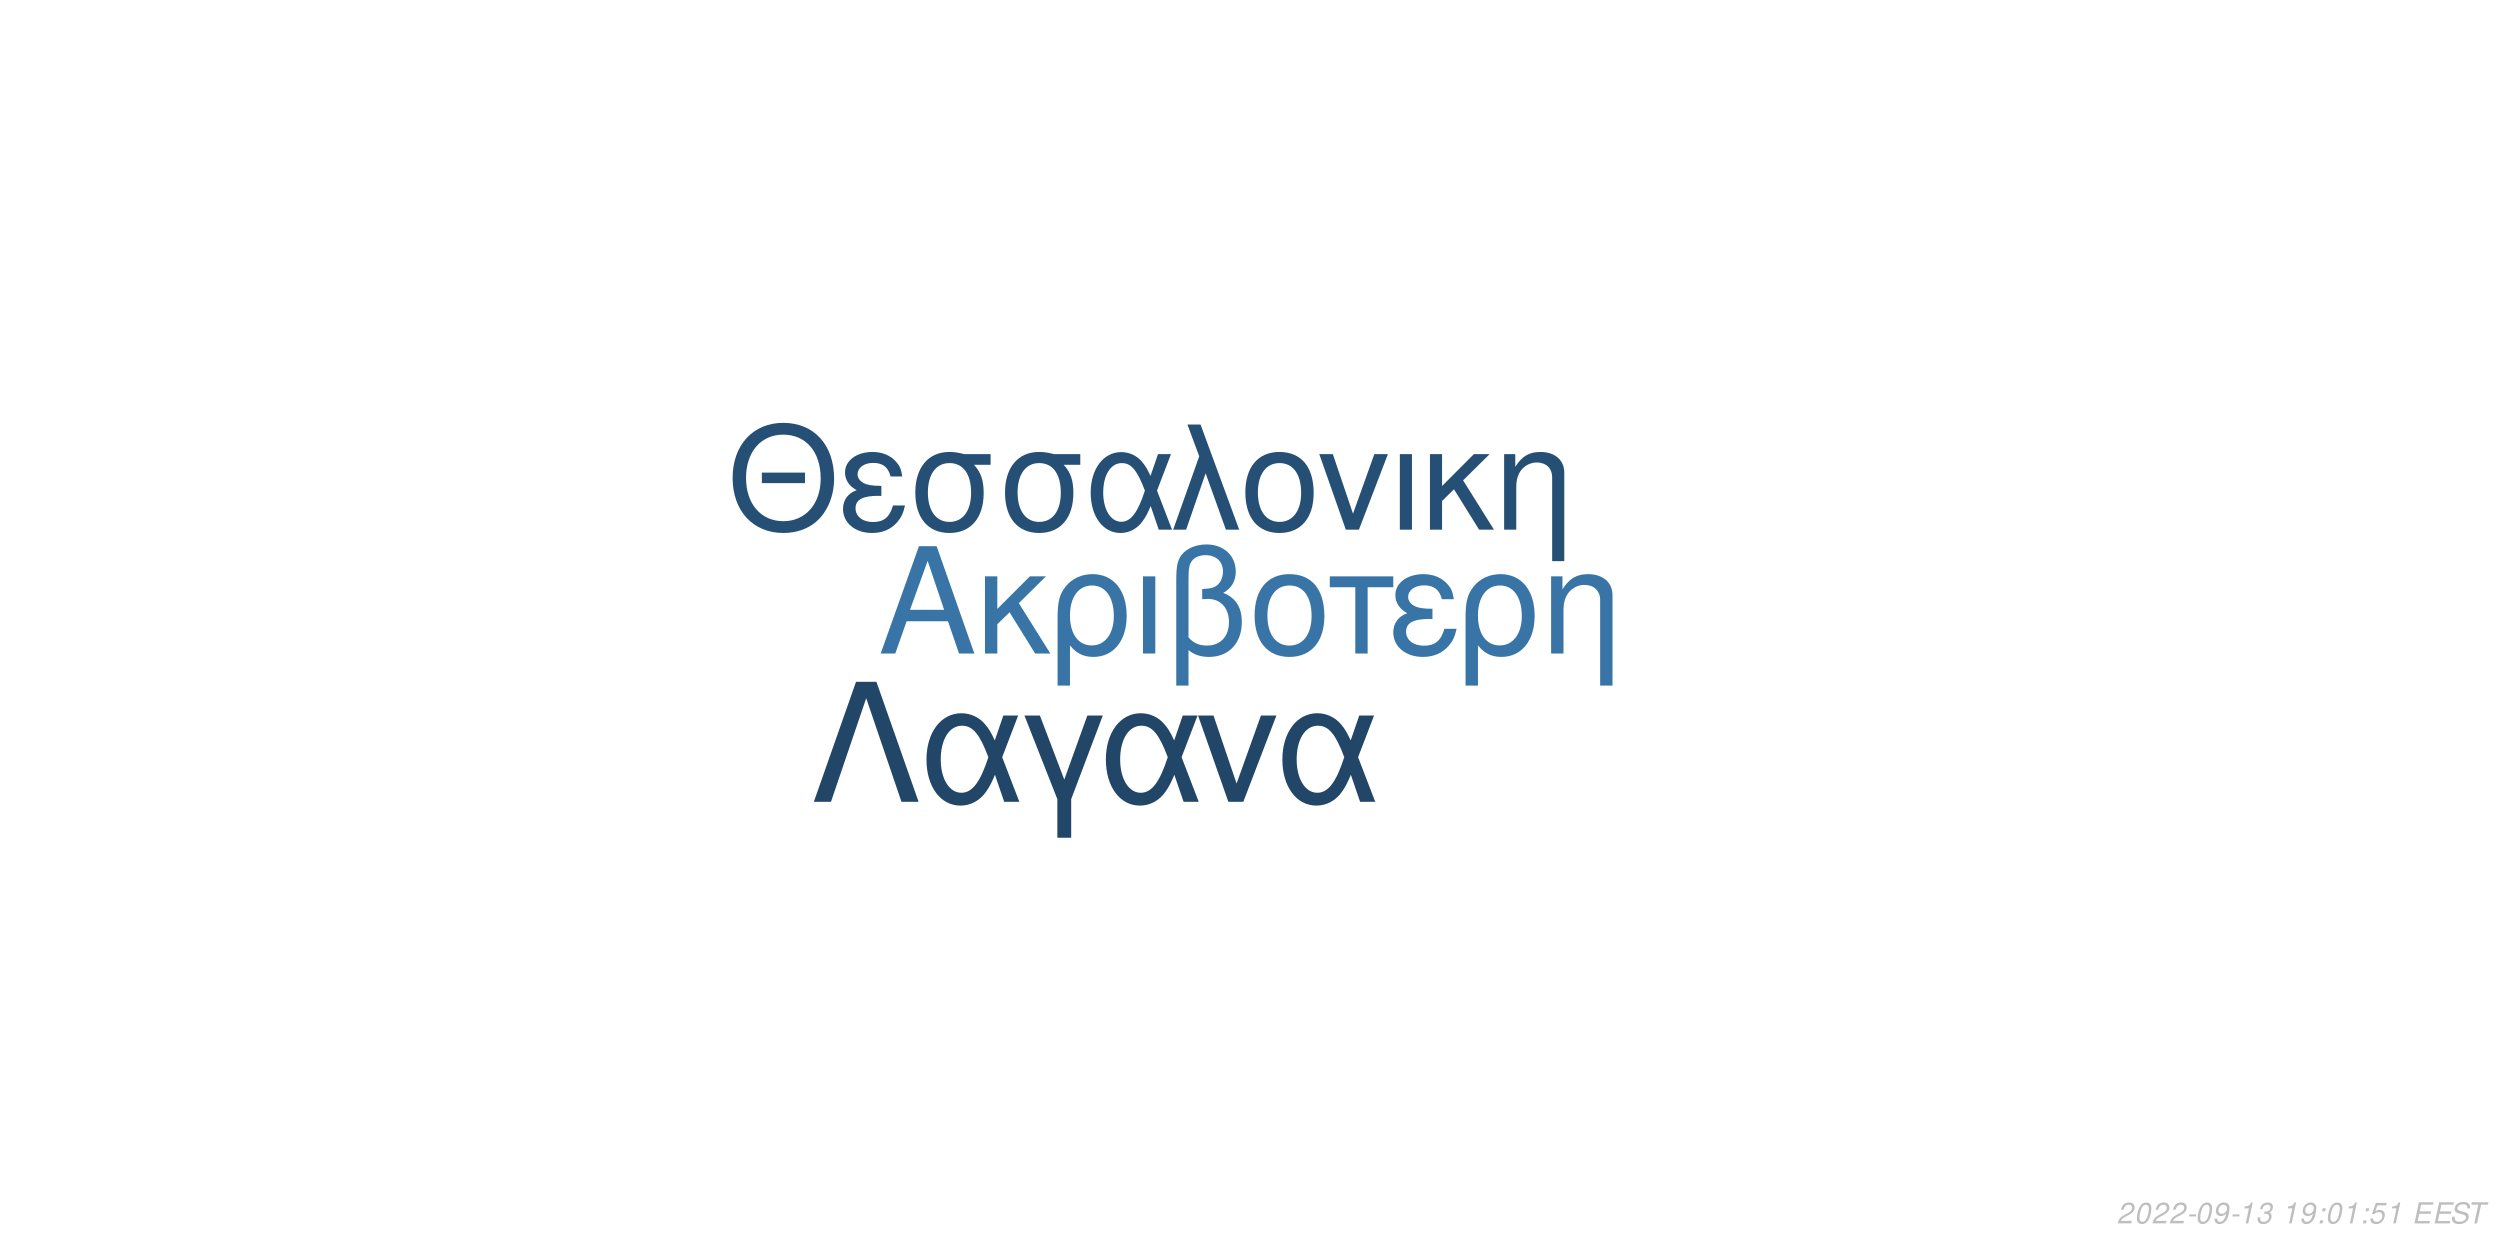
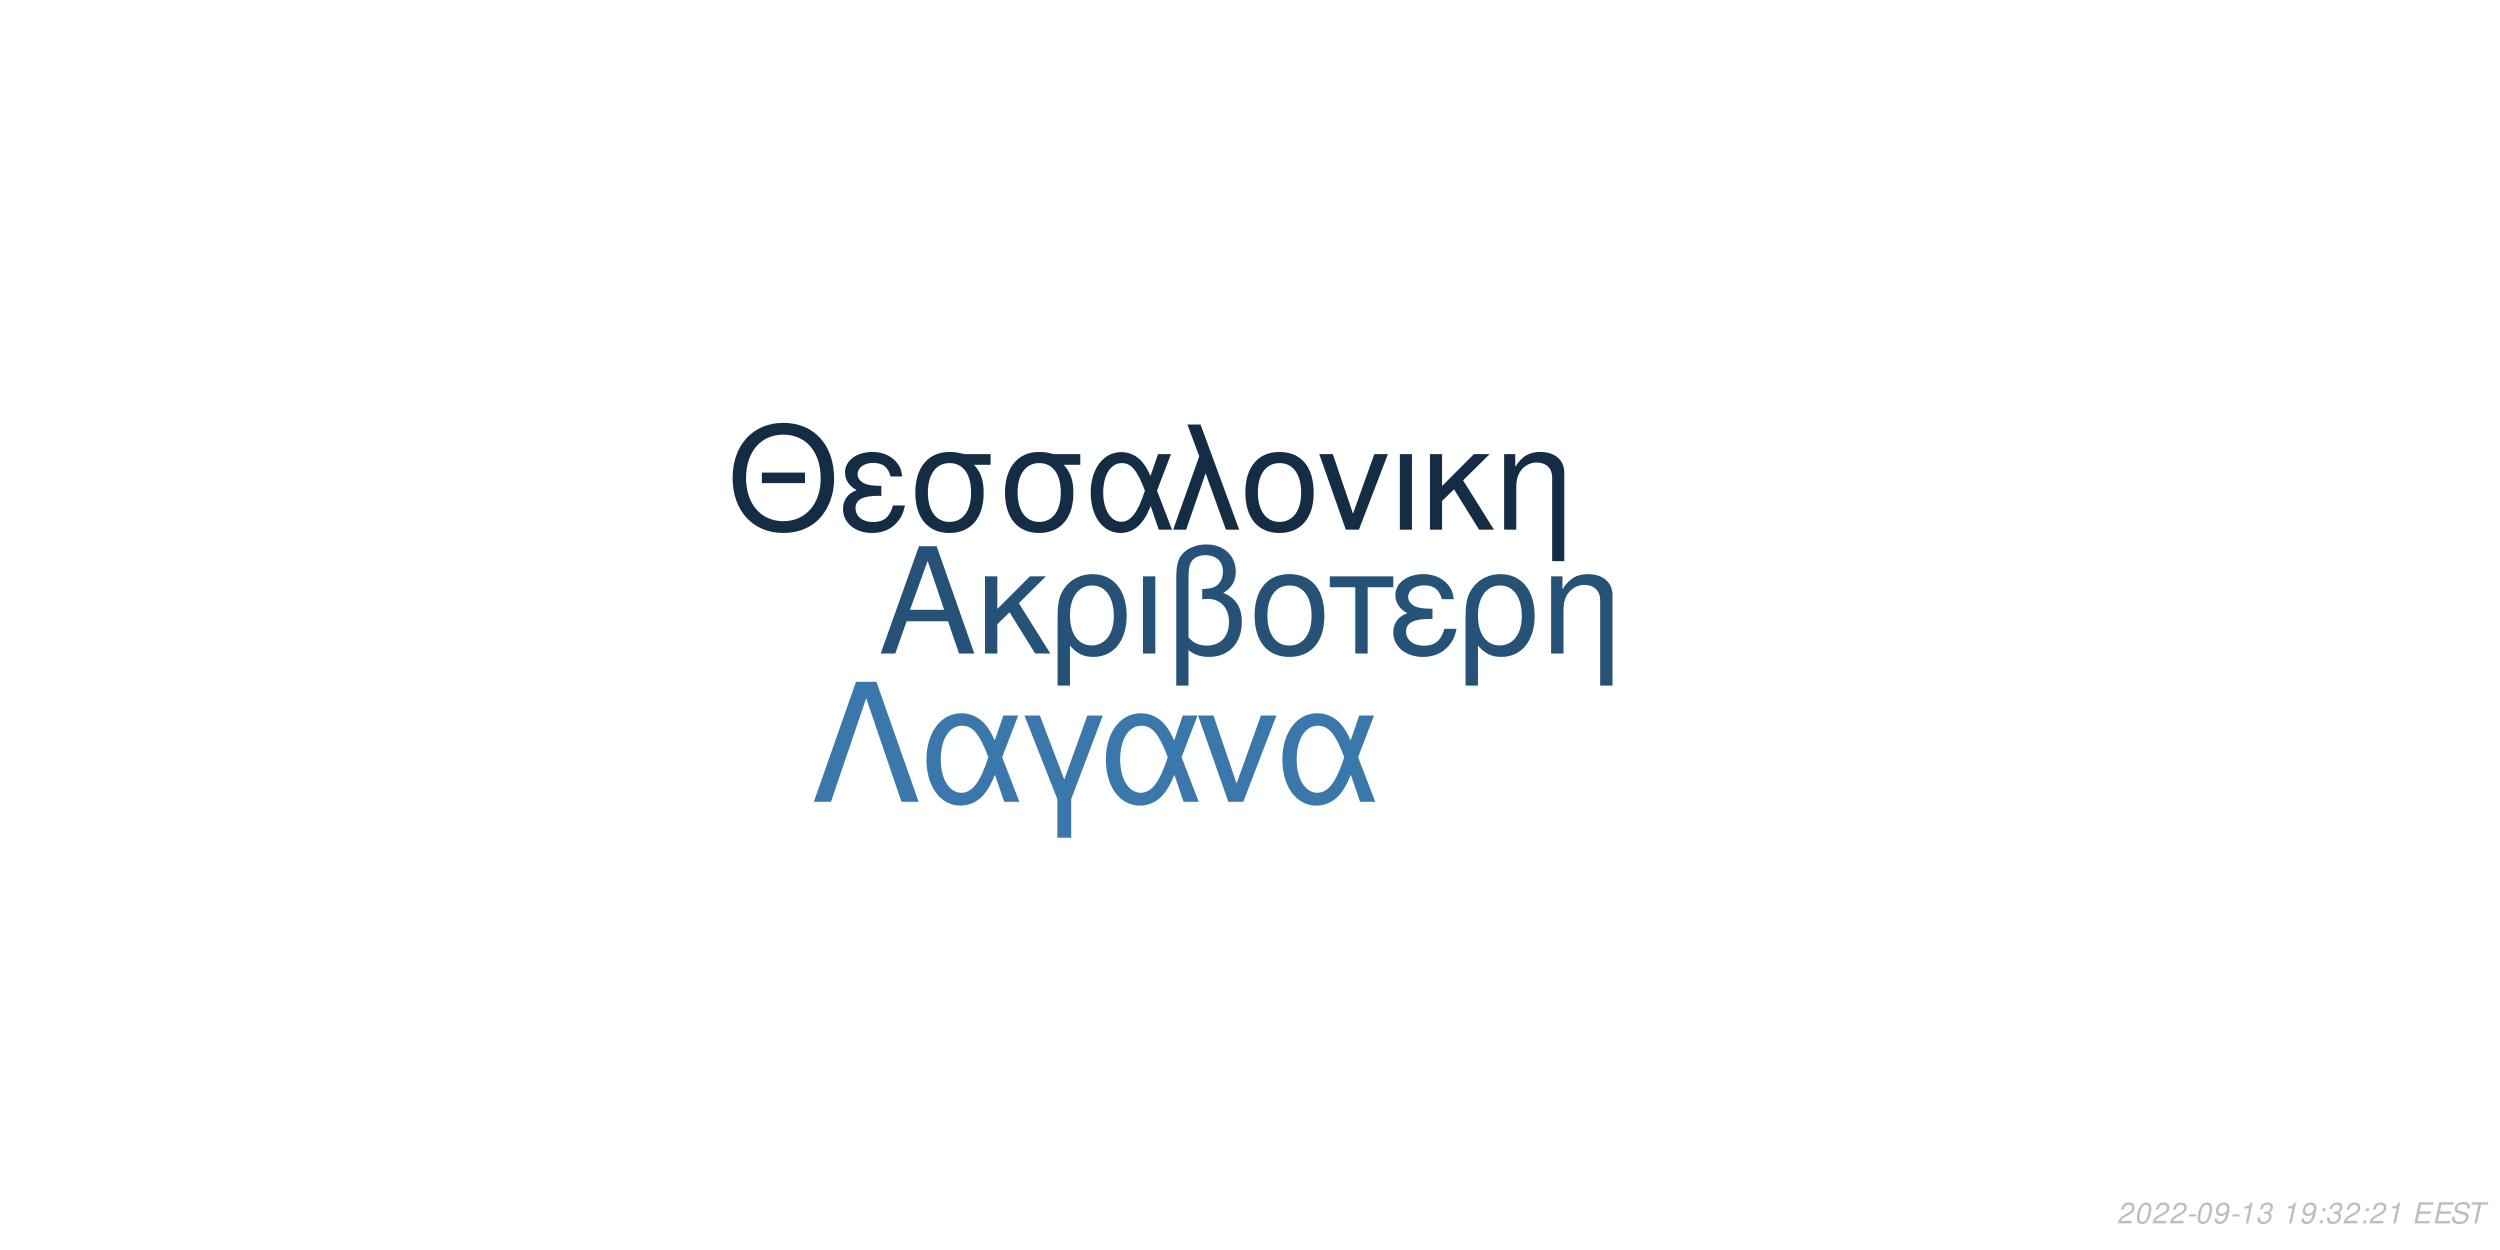
<svg xmlns="http://www.w3.org/2000/svg" xmlns:xlink="http://www.w3.org/1999/xlink" width="864pt" height="432pt" viewBox="0 0 864 432" version="1.1">
  <defs>
    <g>
      <symbol overflow="visible" id="glyph0-0">
        <path style="stroke:none;" d="" />
      </symbol>
      <symbol overflow="visible" id="glyph0-1">
        <path style="stroke:none;" d="M 24.125 -11.141 L 27.938 0 L 33.234 0 L 20.203 -37.094 L 14.094 -37.094 L 0.859 0 L 5.906 0 L 9.828 -11.141 Z M 22.797 -15.109 L 11 -15.109 L 17.094 -32.016 Z M 22.797 -15.109 " />
      </symbol>
      <symbol overflow="visible" id="glyph0-2">
        <path style="stroke:none;" d="M 7.172 -15.422 L 7.172 -26.672 L 2.906 -26.672 L 2.906 0 L 7.172 0 L 7.172 -10.125 L 11.406 -14.25 L 20.25 0 L 25.5 0 L 14.609 -17.406 L 23.969 -26.672 L 18.422 -26.672 Z M 7.172 -15.422 " />
      </symbol>
      <symbol overflow="visible" id="glyph0-3">
        <path style="stroke:none;" d="M 3 11.094 L 7.281 11.094 L 7.281 -2.797 C 9.516 -0.047 11.953 1.172 15.375 1.172 C 22.344 1.172 26.875 -4.422 26.875 -13.031 C 26.875 -21.891 22.297 -27.438 15.062 -27.438 C 11.297 -27.438 7.984 -25.906 5.797 -23.156 C 3.672 -20.516 3 -17.969 3 -12.359 Z M 14.906 -23.516 C 19.547 -23.516 22.438 -19.438 22.438 -12.922 C 22.438 -6.812 19.391 -2.797 14.812 -2.797 C 10.172 -2.797 7.281 -6.766 7.281 -13.125 C 7.281 -19.484 10.234 -23.516 14.906 -23.516 Z M 14.906 -23.516 " />
      </symbol>
      <symbol overflow="visible" id="glyph0-4">
        <path style="stroke:none;" d="M 3.516 0 L 7.781 0 L 7.781 -26.672 L 3.516 -26.672 Z M 3.516 0 " />
      </symbol>
      <symbol overflow="visible" id="glyph0-5">
        <path style="stroke:none;" d="M 4.016 11.094 L 8.25 11.094 L 8.25 -1.172 C 10.172 0.406 12.422 1.172 15.312 1.172 C 22.188 1.172 26.672 -3.609 26.672 -10.891 C 26.672 -15.984 24.578 -19.234 20.25 -20.969 C 23.109 -22.547 24.578 -25.031 24.578 -28.344 C 24.578 -33.844 20.406 -37.703 14.453 -37.703 C 10.938 -37.703 7.734 -36.391 6 -34.25 C 4.484 -32.422 4.016 -30.328 4.016 -25.391 Z M 8.25 -25.656 C 8.25 -29.359 8.5 -30.844 9.469 -32.062 C 10.375 -33.281 12.156 -34 14.094 -34 C 17.812 -34 20.156 -31.812 20.156 -28.297 C 20.156 -25.953 18.984 -23.812 17.297 -23.047 C 16.281 -22.547 15.469 -22.438 12.984 -22.297 L 12.984 -18.781 C 13.734 -18.828 14.344 -18.875 14.969 -18.875 C 19.344 -18.875 22.234 -15.719 22.234 -10.891 C 22.234 -5.906 19.281 -2.75 14.656 -2.75 C 11.953 -2.75 9.922 -3.609 8.25 -5.594 Z M 8.25 -25.656 " />
      </symbol>
      <symbol overflow="visible" id="glyph0-6">
        <path style="stroke:none;" d="M 14.094 -27.438 C 6.562 -27.438 2.094 -22.094 2.094 -13.125 C 2.094 -4.125 6.562 1.172 14.141 1.172 C 21.672 1.172 26.203 -4.172 26.203 -12.922 C 26.203 -22.188 21.828 -27.438 14.094 -27.438 Z M 14.141 -23.516 C 18.938 -23.516 21.781 -19.594 21.781 -12.984 C 21.781 -6.672 18.828 -2.75 14.141 -2.75 C 9.422 -2.75 6.516 -6.672 6.516 -13.125 C 6.516 -19.594 9.422 -23.516 14.141 -23.516 Z M 14.141 -23.516 " />
      </symbol>
      <symbol overflow="visible" id="glyph0-7">
        <path style="stroke:none;" d="M 7.891 0 L 12.156 0 L 12.156 -22.906 L 21.016 -22.906 L 21.016 -26.672 L -0.922 -26.672 L -0.922 -22.906 L 7.891 -22.906 Z M 7.891 0 " />
      </symbol>
      <symbol overflow="visible" id="glyph0-8">
        <path style="stroke:none;" d="M 14.562 -15.469 C 11.344 -15.469 9.562 -15.781 8.297 -16.438 C 6.922 -17.203 6.156 -18.328 6.156 -19.547 C 6.156 -21.891 8.453 -23.562 11.656 -23.562 C 15.062 -23.562 16.953 -22.094 17.812 -18.781 L 21.938 -18.781 C 21.578 -21.266 21.062 -22.5 19.797 -23.922 C 17.812 -26.203 14.906 -27.438 11.453 -27.438 C 5.797 -27.438 1.734 -24.375 1.734 -20.203 C 1.734 -17.609 3.156 -15.375 5.859 -13.938 C 2.797 -12.875 1.016 -10.484 1.016 -7.328 C 1.016 -2.391 5.297 1.172 11.25 1.172 C 14.969 1.172 17.906 -0.109 20.156 -2.641 C 21.578 -4.328 22.297 -5.797 22.906 -8.547 L 18.672 -8.547 C 17.5 -4.422 15.422 -2.703 11.609 -2.703 C 7.938 -2.703 5.438 -4.688 5.438 -7.578 C 5.438 -10.578 7.938 -11.953 13.484 -11.953 C 13.641 -11.953 14.094 -11.953 14.562 -11.906 Z M 14.562 -15.469 " />
      </symbol>
      <symbol overflow="visible" id="glyph0-9">
        <path style="stroke:none;" d="M 3.562 -26.672 L 3.562 0 L 7.844 0 L 7.844 -14.703 C 7.844 -17.906 8.5 -19.891 10.031 -21.531 C 11.406 -22.953 13.188 -23.719 15.062 -23.719 C 18.375 -23.719 20.516 -21.672 20.516 -18.469 L 20.516 11.094 L 24.781 11.094 L 24.781 -20.156 C 24.781 -24.578 21.469 -27.438 16.328 -27.438 C 12.359 -27.438 9.828 -25.906 7.484 -22.188 L 7.484 -26.672 Z M 3.562 -26.672 " />
      </symbol>
      <symbol overflow="visible" id="glyph1-0">
        <path style="stroke:none;" d="" />
      </symbol>
      <symbol overflow="visible" id="glyph1-1">
        <path style="stroke:none;" d="M 26.859 -19.734 L 11.953 -19.734 L 11.953 -16.094 L 26.859 -16.094 Z M 19.328 -36.922 C 8.922 -36.922 1.844 -29.25 1.844 -17.891 C 1.844 -6.484 8.875 1.141 19.391 1.141 C 23.812 1.141 27.703 -0.203 30.641 -2.688 C 34.578 -6.031 36.922 -11.656 36.922 -17.594 C 36.922 -29.297 30 -36.922 19.328 -36.922 Z M 19.328 -32.844 C 27.203 -32.844 32.281 -26.906 32.281 -17.688 C 32.281 -8.922 27.062 -2.938 19.391 -2.938 C 11.609 -2.938 6.484 -8.922 6.484 -17.891 C 6.484 -26.859 11.609 -32.844 19.328 -32.844 Z M 19.328 -32.844 " />
      </symbol>
      <symbol overflow="visible" id="glyph1-2">
        <path style="stroke:none;" d="M 14.25 -15.141 C 11.109 -15.141 9.375 -15.453 8.125 -16.094 C 6.781 -16.844 6.031 -17.938 6.031 -19.141 C 6.031 -21.422 8.266 -23.078 11.406 -23.078 C 14.75 -23.078 16.594 -21.625 17.438 -18.391 L 21.469 -18.391 C 21.125 -20.828 20.625 -22.031 19.391 -23.422 C 17.438 -25.656 14.594 -26.859 11.219 -26.859 C 5.688 -26.859 1.688 -23.875 1.688 -19.781 C 1.688 -17.234 3.094 -15.047 5.734 -13.656 C 2.734 -12.609 1 -10.266 1 -7.172 C 1 -2.344 5.188 1.141 11.016 1.141 C 14.656 1.141 17.547 -0.094 19.734 -2.594 C 21.125 -4.234 21.828 -5.688 22.422 -8.375 L 18.281 -8.375 C 17.141 -4.328 15.094 -2.641 11.359 -2.641 C 7.766 -2.641 5.328 -4.578 5.328 -7.422 C 5.328 -10.359 7.766 -11.703 13.203 -11.703 C 13.359 -11.703 13.797 -11.703 14.25 -11.656 Z M 14.25 -15.141 " />
      </symbol>
      <symbol overflow="visible" id="glyph1-3">
        <path style="stroke:none;" d="M 29 -26.109 L 19.938 -26.109 C 17.594 -26.703 16.438 -26.859 14.703 -26.859 C 7.469 -26.859 2.984 -21.469 2.984 -12.859 C 2.984 -4.031 7.375 1.141 14.797 1.141 C 22.172 1.141 26.609 -4.078 26.609 -12.656 C 26.609 -17.047 25.656 -19.828 23.266 -22.422 L 29 -22.422 Z M 14.797 -23.016 C 19.531 -23.016 22.266 -19.234 22.266 -12.75 C 22.266 -6.531 19.438 -2.688 14.797 -2.688 C 10.172 -2.688 7.328 -6.531 7.328 -12.859 C 7.328 -19.188 10.172 -23.016 14.797 -23.016 Z M 14.797 -23.016 " />
      </symbol>
      <symbol overflow="visible" id="glyph1-4">
        <path style="stroke:none;" d="M 29.344 -26.109 L 24.859 -26.109 L 22.266 -18.578 C 21.125 -21.031 20.484 -22.125 19.328 -23.469 C 17.547 -25.609 14.906 -26.812 12.156 -26.812 C 5.984 -26.812 1.594 -20.984 1.594 -12.812 C 1.594 -4.578 5.828 1.141 11.906 1.141 C 14.953 1.141 17.734 -0.344 19.625 -3.047 C 20.672 -4.531 21.281 -5.688 22.328 -8.172 L 25.109 0 L 29.703 0 L 24.516 -13.5 Z M 20.328 -13.5 C 17.891 -5.922 15.453 -2.734 12.156 -2.734 C 8.516 -2.734 5.922 -6.922 5.922 -12.812 C 5.922 -18.938 8.516 -23.016 12.359 -23.016 C 15.594 -23.016 17.688 -20.531 20.328 -13.5 Z M 20.328 -13.5 " />
      </symbol>
      <symbol overflow="visible" id="glyph1-5">
        <path style="stroke:none;" d="M 1.094 0 L 5.578 0 L 12.312 -19.484 L 19.328 0 L 23.922 0 L 10.562 -36.328 L 6.031 -36.328 L 10.109 -25.359 Z M 1.094 0 " />
      </symbol>
      <symbol overflow="visible" id="glyph1-6">
        <path style="stroke:none;" d="M 13.797 -26.859 C 6.422 -26.859 2.047 -21.625 2.047 -12.859 C 2.047 -4.031 6.422 1.141 13.859 1.141 C 21.234 1.141 25.656 -4.078 25.656 -12.656 C 25.656 -21.719 21.375 -26.859 13.797 -26.859 Z M 13.859 -23.016 C 18.531 -23.016 21.328 -19.188 21.328 -12.703 C 21.328 -6.531 18.438 -2.688 13.859 -2.688 C 9.219 -2.688 6.375 -6.531 6.375 -12.859 C 6.375 -19.188 9.219 -23.016 13.859 -23.016 Z M 13.859 -23.016 " />
      </symbol>
      <symbol overflow="visible" id="glyph1-7">
        <path style="stroke:none;" d="M 14.297 0 L 24.312 -26.109 L 19.625 -26.109 L 12.25 -5.531 L 5.281 -26.109 L 0.594 -26.109 L 9.766 0 Z M 14.297 0 " />
      </symbol>
      <symbol overflow="visible" id="glyph1-8">
        <path style="stroke:none;" d="M 3.438 0 L 7.625 0 L 7.625 -26.109 L 3.438 -26.109 Z M 3.438 0 " />
      </symbol>
      <symbol overflow="visible" id="glyph1-9">
        <path style="stroke:none;" d="M 7.031 -15.094 L 7.031 -26.109 L 2.844 -26.109 L 2.844 0 L 7.031 0 L 7.031 -9.922 L 11.156 -13.953 L 19.828 0 L 24.969 0 L 14.297 -17.047 L 23.469 -26.109 L 18.031 -26.109 Z M 7.031 -15.094 " />
      </symbol>
      <symbol overflow="visible" id="glyph1-10">
        <path style="stroke:none;" d="M 3.484 -26.109 L 3.484 0 L 7.672 0 L 7.672 -14.406 C 7.672 -17.547 8.328 -19.484 9.812 -21.078 C 11.156 -22.469 12.906 -23.219 14.75 -23.219 C 17.984 -23.219 20.078 -21.234 20.078 -18.094 L 20.078 10.859 L 24.266 10.859 L 24.266 -19.734 C 24.266 -24.062 21.031 -26.859 16 -26.859 C 12.109 -26.859 9.609 -25.359 7.328 -21.719 L 7.328 -26.109 Z M 3.484 -26.109 " />
      </symbol>
      <symbol overflow="visible" id="glyph2-0">
        <path style="stroke:none;" d="" />
      </symbol>
      <symbol overflow="visible" id="glyph2-1">
        <path style="stroke:none;" d="M 22.531 -41.484 L 15.484 -41.484 L 0.906 0 L 6.828 0 L 19 -35.797 L 31.188 0 L 37.109 0 Z M 22.531 -41.484 " />
      </symbol>
      <symbol overflow="visible" id="glyph2-2">
        <path style="stroke:none;" d="M 33.516 -29.812 L 28.391 -29.812 L 25.438 -21.219 C 24.125 -24.016 23.391 -25.266 22.078 -26.797 C 20.031 -29.25 17.016 -30.609 13.891 -30.609 C 6.828 -30.609 1.828 -23.953 1.828 -14.625 C 1.828 -5.234 6.656 1.312 13.594 1.312 C 17.078 1.312 20.266 -0.391 22.422 -3.469 C 23.609 -5.172 24.297 -6.484 25.5 -9.328 L 28.688 0 L 33.922 0 L 28 -15.422 Z M 23.219 -15.422 C 20.422 -6.766 17.641 -3.125 13.891 -3.125 C 9.734 -3.125 6.766 -7.906 6.766 -14.625 C 6.766 -21.625 9.734 -26.297 14.109 -26.297 C 17.812 -26.297 20.203 -23.453 23.219 -15.422 Z M 23.219 -15.422 " />
      </symbol>
      <symbol overflow="visible" id="glyph2-3">
        <path style="stroke:none;" d="M 12.062 12.406 L 16.844 12.406 L 16.844 -0.906 L 27.766 -29.812 L 22.422 -29.812 L 14.453 -7.688 L 6.031 -29.812 L 0.688 -29.812 L 12.062 -0.906 Z M 12.062 12.406 " />
      </symbol>
      <symbol overflow="visible" id="glyph2-4">
        <path style="stroke:none;" d="M 16.328 0 L 27.766 -29.812 L 22.422 -29.812 L 14 -6.312 L 6.031 -29.812 L 0.688 -29.812 L 11.156 0 Z M 16.328 0 " />
      </symbol>
      <symbol overflow="visible" id="glyph3-0">
        <path style="stroke:none;" d="" />
      </symbol>
      <symbol overflow="visible" id="glyph3-1">
        <path style="stroke:none;" d="M 5.234 -0.875 L 1.469 -0.875 C 1.641 -1.375 2.203 -1.891 3.109 -2.344 L 4.234 -2.938 C 5.562 -3.625 6.219 -4.469 6.219 -5.484 C 6.219 -5.938 6.062 -6.359 5.797 -6.656 C 5.469 -7.047 4.984 -7.234 4.312 -7.234 C 2.766 -7.234 1.891 -6.453 1.484 -4.734 L 2.375 -4.734 C 2.484 -5.188 2.609 -5.484 2.797 -5.75 C 3.094 -6.203 3.609 -6.453 4.188 -6.453 C 4.891 -6.453 5.344 -6.031 5.344 -5.375 C 5.344 -4.703 4.859 -4.094 4.016 -3.656 L 2.984 -3.125 C 1.234 -2.188 0.797 -1.656 0.344 -0.016 L 5.047 -0.016 Z M 5.234 -0.875 " />
      </symbol>
      <symbol overflow="visible" id="glyph3-2">
        <path style="stroke:none;" d="M 4.203 -7.234 C 3.375 -7.234 2.688 -6.812 2.125 -5.984 C 1.484 -5.047 0.984 -3.188 0.984 -1.734 C 0.984 -1.109 1.172 -0.562 1.484 -0.266 C 1.797 0.047 2.281 0.234 2.766 0.234 C 3.625 0.234 4.281 -0.156 4.859 -1.016 C 5.516 -1.953 6 -3.797 6 -5.266 C 6 -6.5 5.328 -7.234 4.203 -7.234 Z M 4.094 -6.453 C 4.734 -6.453 5.125 -5.984 5.125 -5.156 C 5.125 -4.203 4.781 -2.625 4.406 -1.812 C 3.984 -0.938 3.516 -0.547 2.875 -0.547 C 2.25 -0.547 1.875 -1.031 1.875 -1.828 C 1.875 -2.797 2.203 -4.344 2.594 -5.203 C 2.984 -6.047 3.453 -6.453 4.094 -6.453 Z M 4.094 -6.453 " />
      </symbol>
      <symbol overflow="visible" id="glyph3-3">
        <path style="stroke:none;" d="M 3.516 -3.125 L 1.125 -3.125 L 0.969 -2.406 L 3.359 -2.406 Z M 3.516 -3.125 " />
      </symbol>
      <symbol overflow="visible" id="glyph3-4">
        <path style="stroke:none;" d="M 0.844 -1.656 C 0.844 -1.547 0.844 -1.438 0.844 -1.375 C 0.844 -0.406 1.531 0.234 2.578 0.234 C 3.203 0.234 3.766 0.016 4.297 -0.438 C 4.938 -1 5.312 -1.656 5.594 -2.719 C 5.844 -3.672 6.016 -4.766 6.016 -5.375 C 6.016 -5.844 5.844 -6.328 5.547 -6.656 C 5.203 -7.031 4.703 -7.234 4.062 -7.234 C 2.516 -7.234 1.297 -5.938 1.297 -4.266 C 1.297 -3.203 1.984 -2.547 3.047 -2.547 C 3.484 -2.547 3.953 -2.672 4.281 -2.891 C 4.406 -2.984 4.547 -3.078 4.828 -3.344 C 4.438 -1.484 3.703 -0.547 2.703 -0.547 C 2.109 -0.547 1.719 -0.938 1.719 -1.547 L 1.719 -1.656 Z M 3.953 -6.453 C 4.625 -6.453 5.141 -5.953 5.141 -5.281 C 5.141 -4.188 4.312 -3.312 3.297 -3.312 C 2.594 -3.312 2.172 -3.734 2.172 -4.453 C 2.172 -5.562 2.984 -6.453 3.953 -6.453 Z M 3.953 -6.453 " />
      </symbol>
      <symbol overflow="visible" id="glyph3-5">
        <path style="stroke:none;" d="M 3.703 -5.188 L 2.594 0 L 3.469 0 L 5.016 -7.234 L 4.438 -7.234 C 3.906 -6.156 3.688 -6.016 2.234 -5.812 L 2.109 -5.188 Z M 3.703 -5.188 " />
      </symbol>
      <symbol overflow="visible" id="glyph3-6">
        <path style="stroke:none;" d="M 2.922 -3.312 C 3.125 -3.344 3.234 -3.344 3.375 -3.344 C 4.203 -3.344 4.688 -3 4.688 -2.406 C 4.688 -1.312 3.906 -0.547 2.781 -0.547 C 2.047 -0.547 1.594 -0.938 1.594 -1.562 C 1.594 -1.719 1.609 -1.844 1.656 -2.094 L 0.766 -2.094 C 0.734 -1.797 0.719 -1.641 0.719 -1.469 C 0.719 -0.375 1.406 0.234 2.641 0.234 C 3.547 0.234 4.297 -0.078 4.812 -0.656 C 5.266 -1.156 5.562 -1.875 5.562 -2.547 C 5.562 -3.125 5.344 -3.453 4.797 -3.734 C 5.641 -4.234 6.016 -4.844 6.016 -5.734 C 6.016 -6.656 5.312 -7.234 4.203 -7.234 C 3.375 -7.234 2.672 -6.938 2.188 -6.375 C 1.891 -6.031 1.703 -5.641 1.516 -4.906 L 2.391 -4.906 C 2.5 -5.359 2.594 -5.594 2.734 -5.812 C 3.047 -6.234 3.516 -6.453 4.078 -6.453 C 4.734 -6.453 5.141 -6.125 5.141 -5.578 C 5.141 -5.188 5.016 -4.797 4.797 -4.547 C 4.516 -4.234 4 -4.062 3.266 -4.062 L 3.078 -4.062 Z M 2.922 -3.312 " />
      </symbol>
      <symbol overflow="visible" id="glyph3-7">
        <path style="stroke:none;" d="" />
      </symbol>
      <symbol overflow="visible" id="glyph3-8">
        <path style="stroke:none;" d="M 2.359 -1.031 L 1.312 -1.031 L 1.094 0 L 2.141 0 Z M 3.266 -5.234 L 2.219 -5.234 L 2 -4.203 L 3.047 -4.203 Z M 3.266 -5.234 " />
      </symbol>
      <symbol overflow="visible" id="glyph3-9">
-         <path style="stroke:none;" d="M 6.297 -7.094 L 2.594 -7.094 L 1.234 -3.234 L 2.047 -3.234 C 2.656 -3.766 2.938 -3.906 3.531 -3.906 C 4.328 -3.906 4.797 -3.453 4.797 -2.688 C 4.797 -1.438 3.969 -0.547 2.828 -0.547 C 2.031 -0.547 1.609 -0.938 1.578 -1.734 L 0.703 -1.734 L 0.703 -1.516 C 0.703 -0.938 0.844 -0.547 1.188 -0.266 C 1.562 0.062 2.078 0.234 2.703 0.234 C 3.656 0.234 4.391 -0.156 4.984 -0.922 C 5.422 -1.5 5.672 -2.234 5.672 -2.953 C 5.672 -4 4.938 -4.672 3.812 -4.672 C 3.328 -4.672 2.906 -4.547 2.406 -4.234 L 3.109 -6.219 L 6.109 -6.219 Z M 6.297 -7.094 " />
+         <path style="stroke:none;" d="M 2.547 -3.312 L 6.5 -3.312 L 6.688 -4.141 L 2.719 -4.141 L 3.219 -6.469 L 7.344 -6.469 L 7.516 -7.297 L 2.453 -7.297 L 0.906 0 L 6.125 0 L 6.297 -0.812 L 2.016 -0.812 Z M 2.547 -3.312 " />
      </symbol>
      <symbol overflow="visible" id="glyph3-10">
-         <path style="stroke:none;" d="M 2.547 -3.312 L 6.5 -3.312 L 6.688 -4.141 L 2.719 -4.141 L 3.219 -6.469 L 7.344 -6.469 L 7.516 -7.297 L 2.453 -7.297 L 0.906 0 L 6.125 0 L 6.297 -0.812 L 2.016 -0.812 Z M 2.547 -3.312 " />
+         <path style="stroke:none;" d="M 7.062 -5.156 C 7.125 -5.438 7.141 -5.562 7.141 -5.703 C 7.141 -6.156 6.938 -6.594 6.594 -6.891 C 6.188 -7.25 5.656 -7.406 4.875 -7.406 C 3.844 -7.406 3.047 -7.125 2.5 -6.562 C 2.094 -6.141 1.781 -5.438 1.781 -4.922 C 1.781 -4.297 2.219 -3.766 2.891 -3.562 L 4.594 -3.094 C 5.406 -2.859 5.734 -2.578 5.734 -2.094 C 5.734 -1.781 5.547 -1.406 5.266 -1.141 C 4.844 -0.766 4.266 -0.578 3.453 -0.578 C 2.328 -0.578 1.812 -0.984 1.812 -1.906 C 1.812 -2.047 1.812 -2.125 1.844 -2.312 L 0.984 -2.312 C 0.906 -2.062 0.891 -1.906 0.891 -1.688 C 0.891 -0.484 1.797 0.234 3.297 0.234 C 4.359 0.234 5.234 -0.062 5.812 -0.609 C 6.344 -1.078 6.688 -1.797 6.688 -2.375 C 6.688 -2.641 6.609 -2.906 6.453 -3.156 C 6.234 -3.5 5.938 -3.703 5.469 -3.828 L 3.75 -4.312 C 2.984 -4.547 2.734 -4.734 2.734 -5.188 C 2.734 -5.547 2.875 -5.844 3.188 -6.109 C 3.547 -6.438 4.031 -6.594 4.703 -6.594 C 5.266 -6.594 5.688 -6.484 5.906 -6.297 C 6.094 -6.125 6.219 -5.797 6.219 -5.516 C 6.219 -5.422 6.203 -5.344 6.188 -5.156 Z M 7.062 -5.156 " />
      </symbol>
      <symbol overflow="visible" id="glyph3-11">
-         <path style="stroke:none;" d="M 7.062 -5.156 C 7.125 -5.438 7.141 -5.562 7.141 -5.703 C 7.141 -6.156 6.938 -6.594 6.594 -6.891 C 6.188 -7.25 5.656 -7.406 4.875 -7.406 C 3.844 -7.406 3.047 -7.125 2.5 -6.562 C 2.094 -6.141 1.781 -5.438 1.781 -4.922 C 1.781 -4.297 2.219 -3.766 2.891 -3.562 L 4.594 -3.094 C 5.406 -2.859 5.734 -2.578 5.734 -2.094 C 5.734 -1.781 5.547 -1.406 5.266 -1.141 C 4.844 -0.766 4.266 -0.578 3.453 -0.578 C 2.328 -0.578 1.812 -0.984 1.812 -1.906 C 1.812 -2.047 1.812 -2.125 1.844 -2.312 L 0.984 -2.312 C 0.906 -2.062 0.891 -1.906 0.891 -1.688 C 0.891 -0.484 1.797 0.234 3.297 0.234 C 4.359 0.234 5.234 -0.062 5.812 -0.609 C 6.344 -1.078 6.688 -1.797 6.688 -2.375 C 6.688 -2.641 6.609 -2.906 6.453 -3.156 C 6.234 -3.5 5.938 -3.703 5.469 -3.828 L 3.75 -4.312 C 2.984 -4.547 2.734 -4.734 2.734 -5.188 C 2.734 -5.547 2.875 -5.844 3.188 -6.109 C 3.547 -6.438 4.031 -6.594 4.703 -6.594 C 5.266 -6.594 5.688 -6.484 5.906 -6.297 C 6.094 -6.125 6.219 -5.797 6.219 -5.516 C 6.219 -5.422 6.203 -5.344 6.188 -5.156 Z M 7.062 -5.156 " />
-       </symbol>
-       <symbol overflow="visible" id="glyph3-12">
        <path style="stroke:none;" d="M 4.938 -6.469 L 7.312 -6.469 L 7.484 -7.297 L 1.75 -7.297 L 1.578 -6.469 L 3.984 -6.469 L 2.609 0 L 3.547 0 Z M 4.938 -6.469 " />
      </symbol>
    </g>
  </defs>
  <g id="surface1">
    <rect x="0" y="0" width="864" height="432" style="fill:rgb(100%,100%,100%);fill-opacity:1;stroke:none;" />
-     <g style="fill:rgb(21.961%,45.882%,65.098%);fill-opacity:1;">
+     <g style="fill:rgb(15.294%,32.157%,46.667%);fill-opacity:1;">
      <use xlink:href="#glyph0-1" x="303.5" y="225.861" />
      <use xlink:href="#glyph0-2" x="337.5" y="225.861" />
      <use xlink:href="#glyph0-3" x="362.5" y="225.861" />
      <use xlink:href="#glyph0-4" x="391.5" y="225.861" />
      <use xlink:href="#glyph0-5" x="402.5" y="225.861" />
      <use xlink:href="#glyph0-6" x="431.5" y="225.861" />
      <use xlink:href="#glyph0-7" x="460.5" y="225.861" />
      <use xlink:href="#glyph0-8" x="480.5" y="225.861" />
      <use xlink:href="#glyph0-3" x="503.5" y="225.861" />
      <use xlink:href="#glyph0-9" x="532.5" y="225.861" />
    </g>
-     <g style="fill:rgb(14.51%,30.98%,45.49%);fill-opacity:1;">
+     <g style="fill:rgb(7.843%,17.647%,27.059%);fill-opacity:1;">
      <use xlink:href="#glyph1-1" x="251.348" y="183.058" />
      <use xlink:href="#glyph1-2" x="290.348" y="183.058" />
      <use xlink:href="#glyph1-3" x="313.348" y="183.058" />
      <use xlink:href="#glyph1-3" x="344.348" y="183.058" />
      <use xlink:href="#glyph1-4" x="375.348" y="183.058" />
      <use xlink:href="#glyph1-5" x="404.348" y="183.058" />
      <use xlink:href="#glyph1-6" x="428.348" y="183.058" />
      <use xlink:href="#glyph1-7" x="455.348" y="183.058" />
      <use xlink:href="#glyph1-8" x="480.348" y="183.058" />
      <use xlink:href="#glyph1-9" x="491.348" y="183.058" />
      <use xlink:href="#glyph1-10" x="516.348" y="183.058" />
    </g>
-     <g style="fill:rgb(12.941%,27.451%,40.784%);fill-opacity:1;">
+     <g style="fill:rgb(22.745%,47.059%,67.059%);fill-opacity:1;">
      <use xlink:href="#glyph2-1" x="280.359" y="277.105" />
      <use xlink:href="#glyph2-2" x="318.359" y="277.105" />
      <use xlink:href="#glyph2-3" x="353.359" y="277.105" />
      <use xlink:href="#glyph2-2" x="380.359" y="277.105" />
      <use xlink:href="#glyph2-4" x="413.359" y="277.105" />
      <use xlink:href="#glyph2-2" x="441.359" y="277.105" />
    </g>
    <g style="fill:rgb(74.51%,74.51%,74.51%);fill-opacity:1;">
      <use xlink:href="#glyph3-1" x="731.52" y="422.81" />
      <use xlink:href="#glyph3-2" x="737.52" y="422.81" />
      <use xlink:href="#glyph3-1" x="743.52" y="422.81" />
      <use xlink:href="#glyph3-1" x="749.52" y="422.81" />
      <use xlink:href="#glyph3-3" x="755.52" y="422.81" />
      <use xlink:href="#glyph3-2" x="758.52" y="422.81" />
      <use xlink:href="#glyph3-4" x="764.52" y="422.81" />
      <use xlink:href="#glyph3-3" x="770.52" y="422.81" />
      <use xlink:href="#glyph3-5" x="773.52" y="422.81" />
      <use xlink:href="#glyph3-6" x="779.52" y="422.81" />
      <use xlink:href="#glyph3-7" x="785.52" y="422.81" />
      <use xlink:href="#glyph3-5" x="788.52" y="422.81" />
      <use xlink:href="#glyph3-4" x="794.52" y="422.81" />
      <use xlink:href="#glyph3-8" x="800.52" y="422.81" />
-       <use xlink:href="#glyph3-2" x="803.52" y="422.81" />
-       <use xlink:href="#glyph3-5" x="809.52" y="422.81" />
+       <use xlink:href="#glyph3-6" x="803.52" y="422.81" />
+       <use xlink:href="#glyph3-1" x="809.52" y="422.81" />
      <use xlink:href="#glyph3-8" x="815.52" y="422.81" />
-       <use xlink:href="#glyph3-9" x="818.52" y="422.81" />
+       <use xlink:href="#glyph3-1" x="818.52" y="422.81" />
      <use xlink:href="#glyph3-5" x="824.52" y="422.81" />
      <use xlink:href="#glyph3-7" x="830.52" y="422.81" />
-       <use xlink:href="#glyph3-10" x="833.52" y="422.81" />
-       <use xlink:href="#glyph3-10" x="840.52" y="422.81" />
-       <use xlink:href="#glyph3-11" x="846.52" y="422.81" />
-       <use xlink:href="#glyph3-12" x="852.52" y="422.81" />
+       <use xlink:href="#glyph3-9" x="833.52" y="422.81" />
+       <use xlink:href="#glyph3-9" x="840.52" y="422.81" />
+       <use xlink:href="#glyph3-10" x="846.52" y="422.81" />
+       <use xlink:href="#glyph3-11" x="852.52" y="422.81" />
    </g>
  </g>
</svg>
